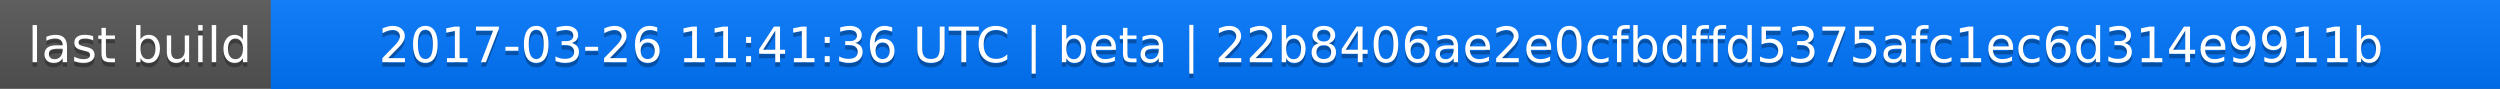
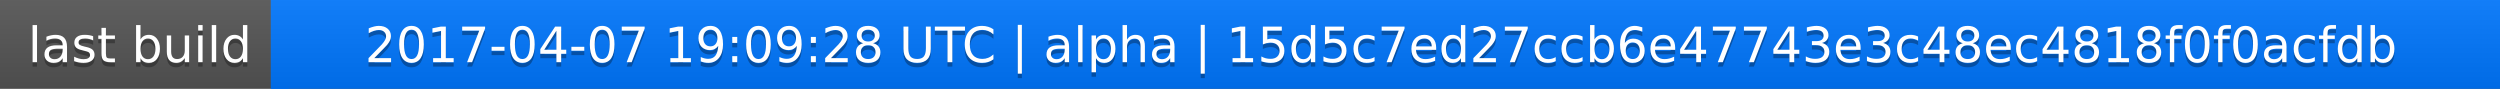
<svg xmlns="http://www.w3.org/2000/svg" width="563" height="20">
  <linearGradient id="a" x2="0" y2="100%">
    <stop offset="0" stop-color="#bbb" stop-opacity=".1" />
    <stop offset="1" stop-opacity=".1" />
  </linearGradient>
  <rect rx="0" width="563" height="20" fill="#555" />
  <rect rx="0" x="61" width="502" height="20" fill="#07f" />
  <path fill="#07f" d="M61 0h4v20h-4z" />
  <rect rx="0" width="563" height="20" fill="url(#a)" />
  <g fill="#fff" text-anchor="middle" font-family="DejaVu Sans,Verdana,Geneva,sans-serif" font-size="11">
    <text x="31.5" y="15" fill="#010101" fill-opacity=".3">last build</text>
    <text x="31.5" y="14">last build</text>
-     <text x="311" y="15" fill="#010101" fill-opacity=".3">2017-03-26 11:41:36 UTC | beta | 22b8406ae2e0cfbdffd5375afc1ec6d314e9911b</text>
-     <text x="311" y="14">2017-03-26 11:41:36 UTC | beta | 22b8406ae2e0cfbdffd5375afc1ec6d314e9911b</text>
+     <text x="311" y="15" fill="#010101" fill-opacity=".3">2017-04-07 19:09:28 UTC | alpha | 15d5c7ed27ccb6e47743e3c48ec4818f0f0acfdb</text>
+     <text x="311" y="14">2017-04-07 19:09:28 UTC | alpha | 15d5c7ed27ccb6e47743e3c48ec4818f0f0acfdb</text>
  </g>
</svg>
